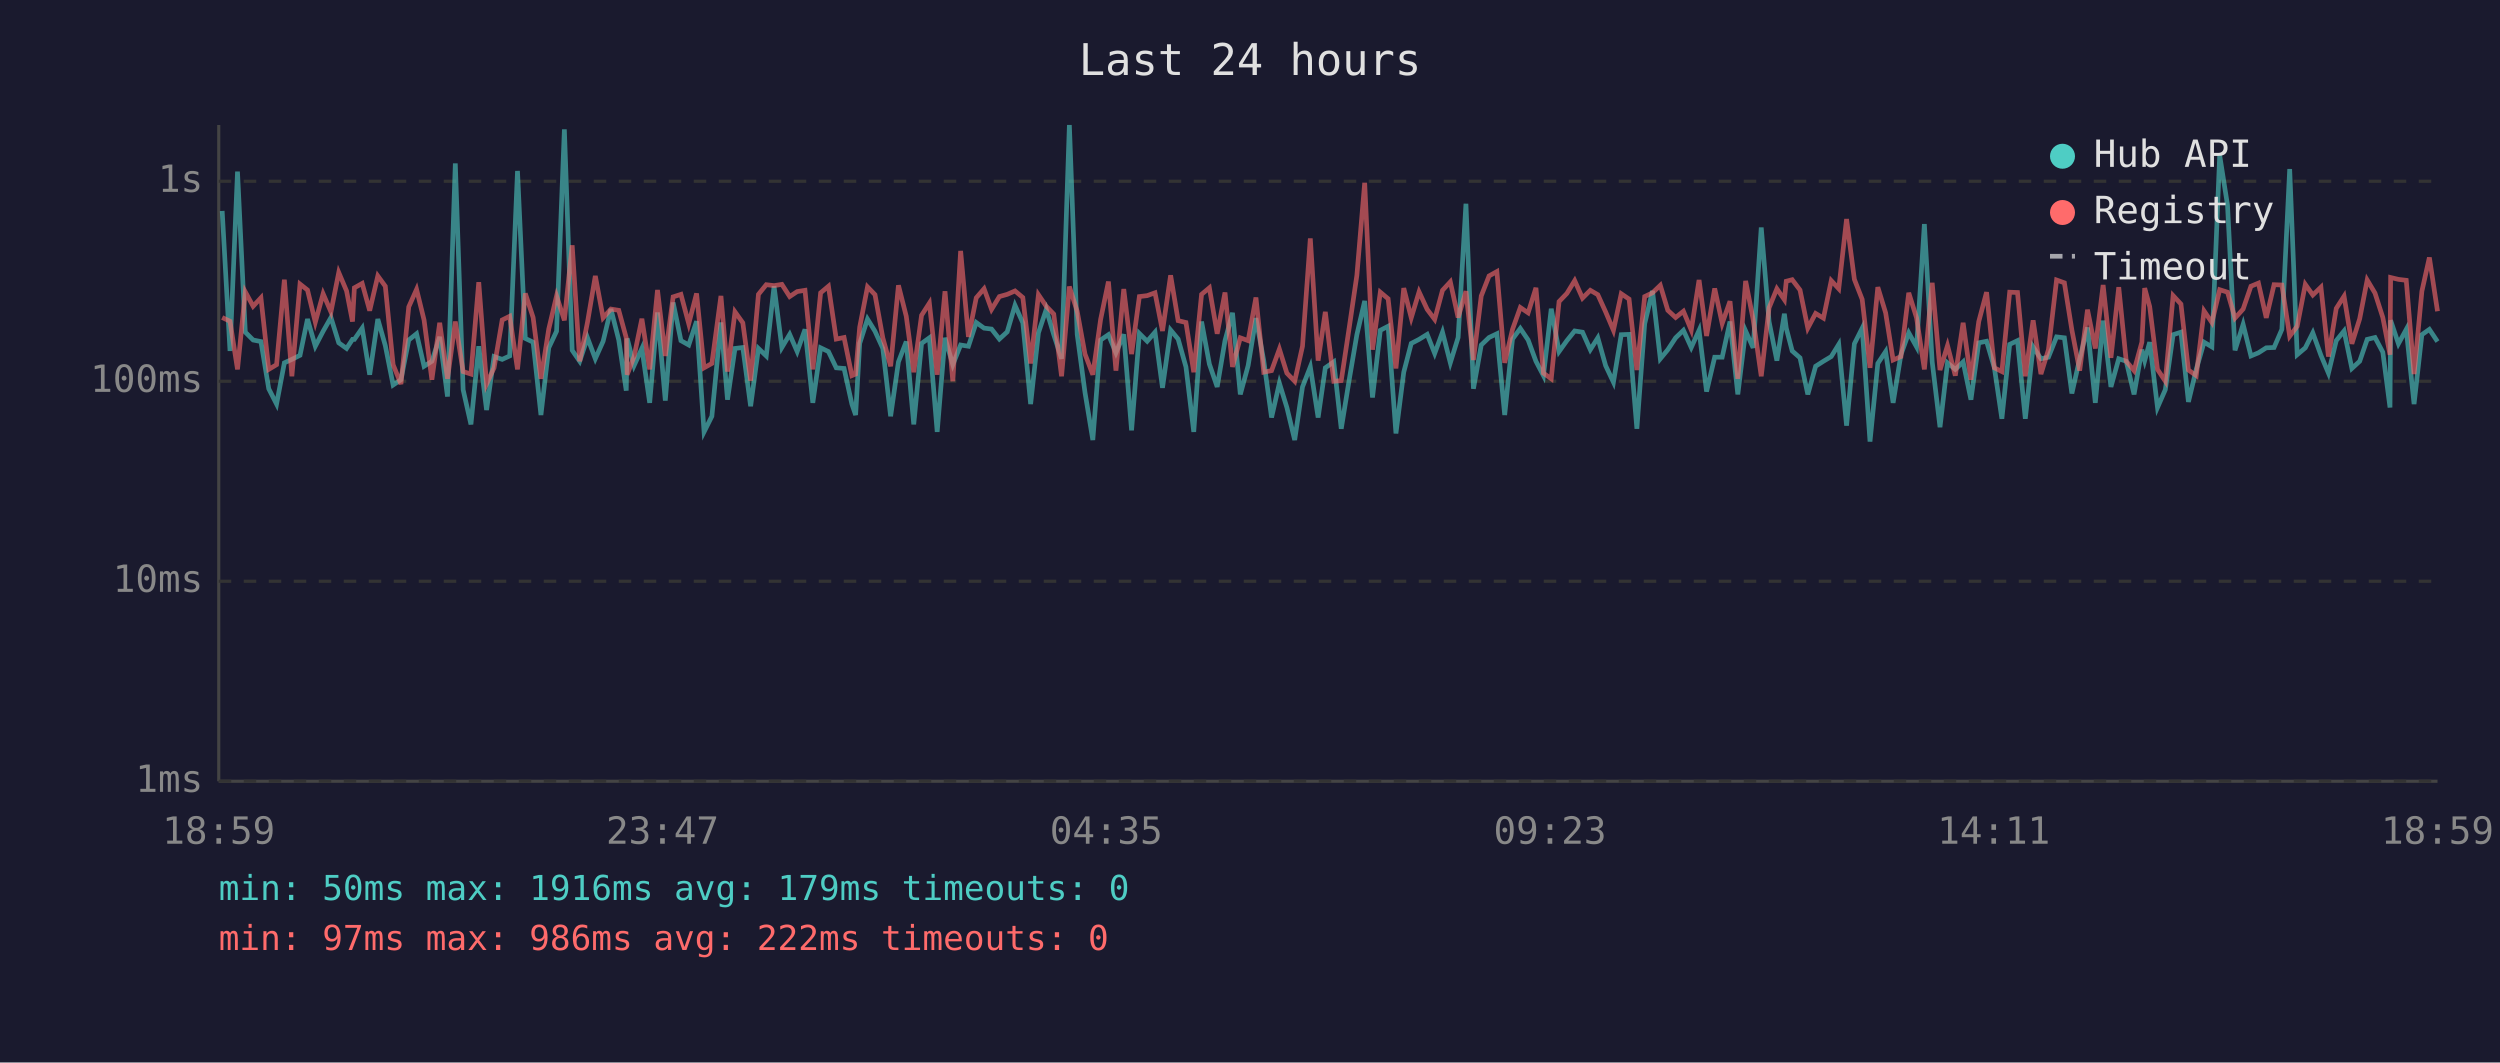
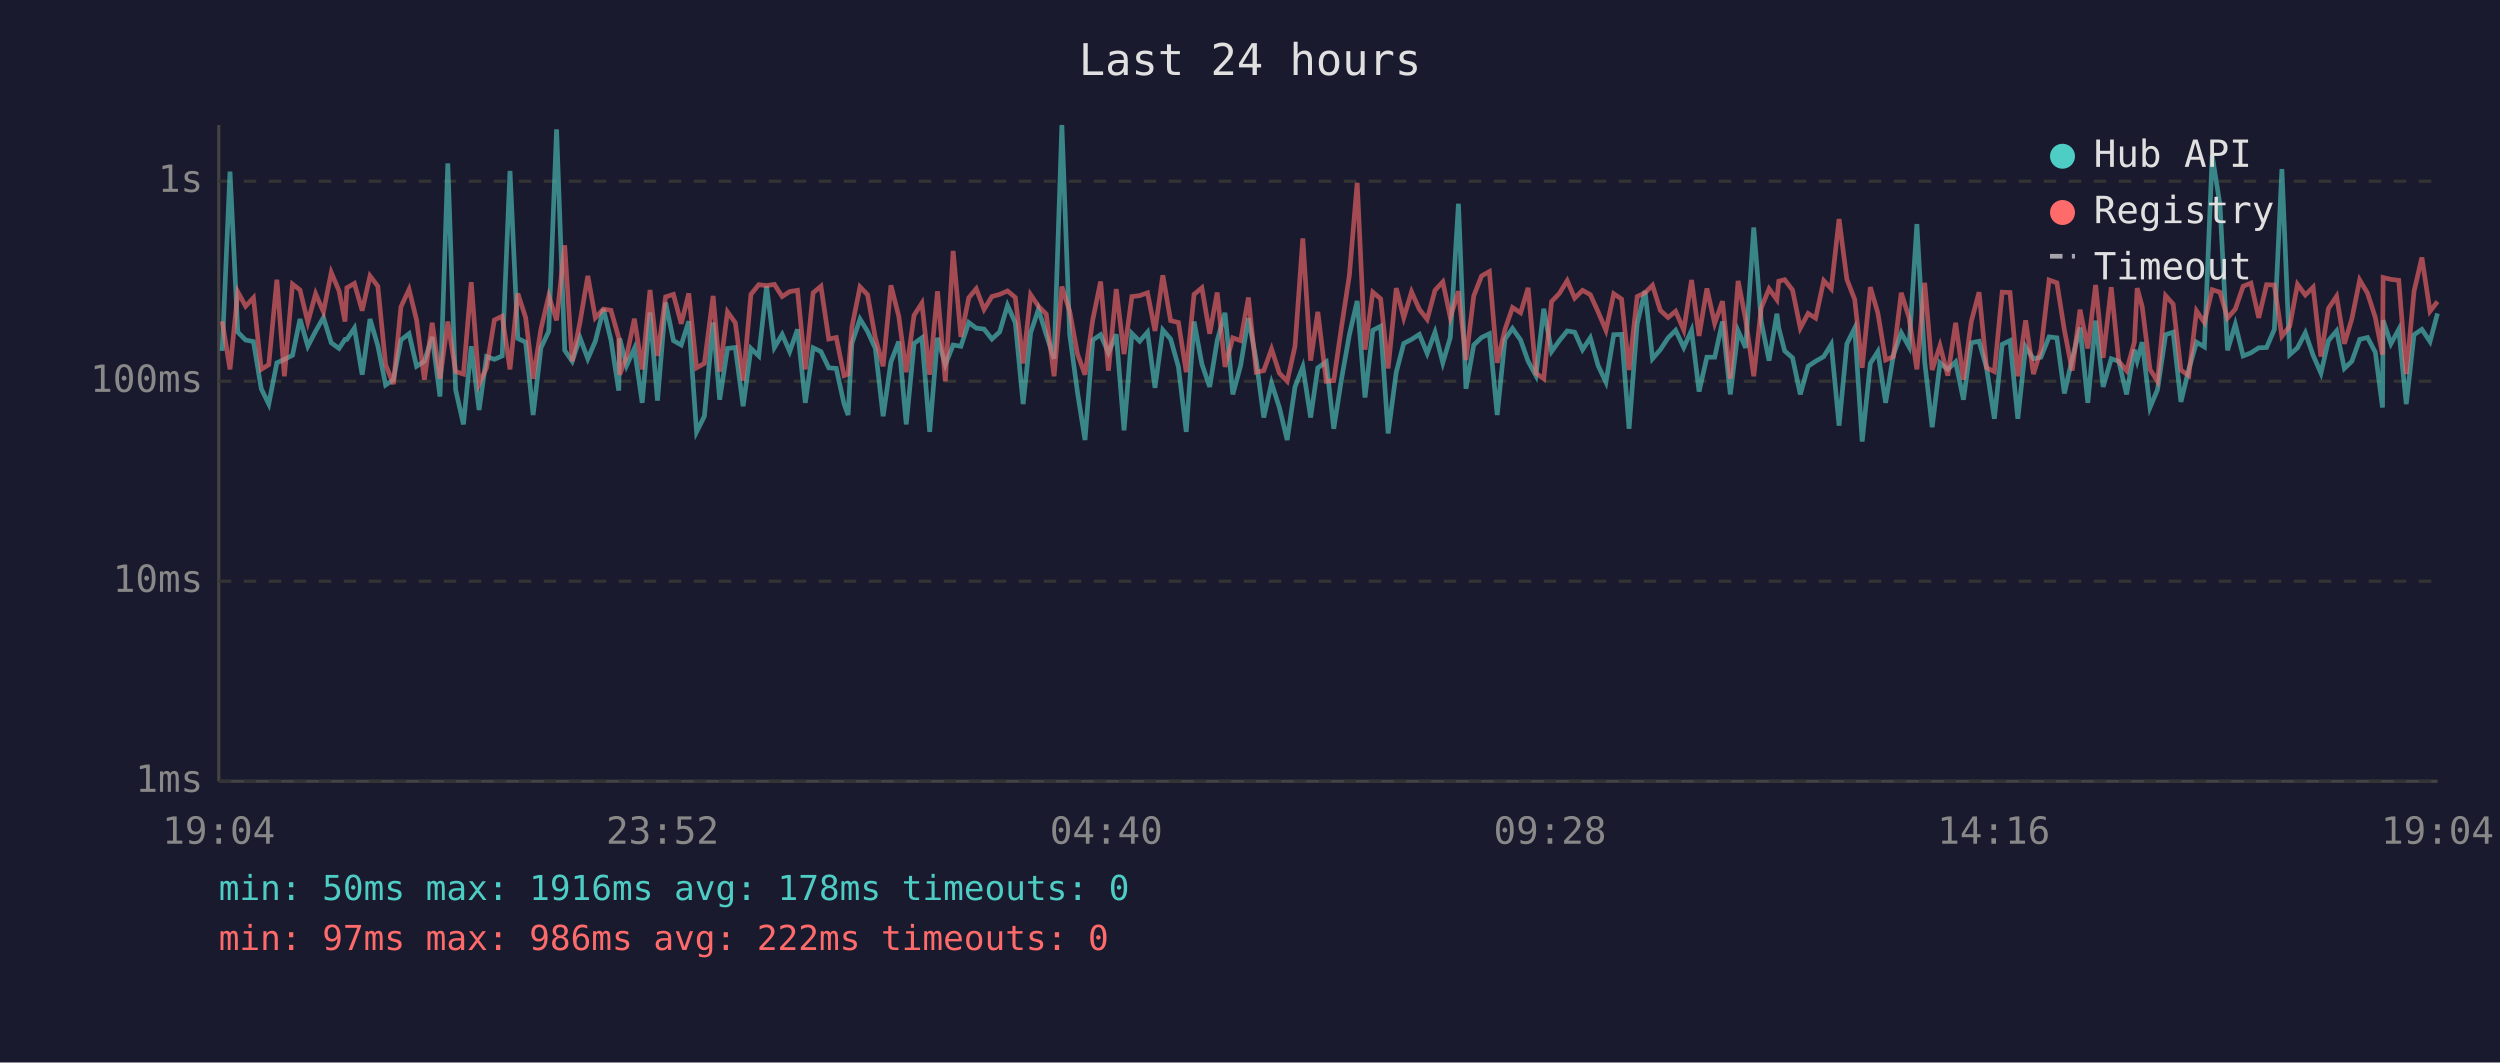
<svg xmlns="http://www.w3.org/2000/svg" viewBox="0 0 800 340" font-family="monospace" font-size="12">
  <rect width="800" height="340" fill="#1a1a2e" />
  <text x="400" y="24" fill="#e0e0e0" font-size="14" text-anchor="middle">Last 24 hours</text>
  <line x1="70" y1="40" x2="70" y2="250" stroke="#444" stroke-width="1" />
  <line x1="70" y1="250" x2="780" y2="250" stroke="#444" stroke-width="1" />
  <line x1="70" y1="250" x2="780" y2="250" stroke="#333" stroke-width="1" stroke-dasharray="4" />
  <text x="65" y="250" fill="#888" text-anchor="end" dominant-baseline="middle">1ms</text>
  <line x1="70" y1="186" x2="780" y2="186" stroke="#333" stroke-width="1" stroke-dasharray="4" />
  <text x="65" y="186" fill="#888" text-anchor="end" dominant-baseline="middle">10ms</text>
  <line x1="70" y1="122" x2="780" y2="122" stroke="#333" stroke-width="1" stroke-dasharray="4" />
  <text x="65" y="122" fill="#888" text-anchor="end" dominant-baseline="middle">100ms</text>
  <line x1="70" y1="58" x2="780" y2="58" stroke="#333" stroke-width="1" stroke-dasharray="4" />
  <text x="65" y="58" fill="#888" text-anchor="end" dominant-baseline="middle">1s</text>
-   <text x="70" y="270" fill="#888" text-anchor="middle">18:59</text>
-   <text x="212" y="270" fill="#888" text-anchor="middle">23:47</text>
-   <text x="354" y="270" fill="#888" text-anchor="middle">04:35</text>
-   <text x="496" y="270" fill="#888" text-anchor="middle">09:23</text>
-   <text x="638" y="270" fill="#888" text-anchor="middle">14:11</text>
-   <text x="780" y="270" fill="#888" text-anchor="middle">18:59</text>
-   <polyline points="71.1,67.5 73.6,112.3 76.0,54.9 78.5,106.3 81.0,108.8 83.5,109.3 86.0,124.4 88.5,129.3 91.0,116.1 93.4,115.0 96.0,113.7 98.4,102.1 100.9,110.8 103.4,106.0 105.9,101.6 108.4,109.7 110.9,111.5 112.8,108.6 113.4,108.6 115.9,105.0 118.3,119.9 120.9,102.1 123.3,110.6 125.8,123.2 128.3,121.5 130.8,108.8 133.3,106.8 135.7,117.2 138.2,115.6 140.7,107.8 143.2,126.9 145.7,52.3 148.2,124.7 150.7,135.8 153.2,110.8 155.7,131.2 158.1,114.1 160.7,115.0 163.1,113.9 165.6,54.7 168.1,108.3 170.6,109.5 173.1,132.8 175.6,111.3 178.1,106.0 180.6,41.4 183.1,112.1 185.5,115.6 188.0,108.1 190.5,114.8 193.0,109.2 195.5,98.9 198.0,108.8 200.4,125.0 200.7,108.3 202.9,117.0 205.4,111.5 207.9,128.9 210.4,100.0 212.9,128.2 215.4,96.8 217.9,109.0 220.4,110.4 222.9,102.8 225.3,138.2 227.8,133.2 230.7,103.2 232.8,127.9 235.2,111.5 237.7,111.2 240.2,130.0 242.7,111.5 245.2,113.9 247.7,91.6 250.2,111.2 252.7,107.0 255.1,112.5 257.6,105.4 260.1,128.9 262.6,111.3 265.1,112.5 267.6,117.7 270.1,117.9 272.6,129.3 273.8,132.8 275.1,109.9 277.6,102.1 280.0,106.0 282.5,111.5 285.0,133.2 287.5,115.8 290.0,109.3 292.4,135.8 294.9,109.9 297.4,108.1 299.9,138.2 302.4,108.1 304.9,116.7 307.4,110.4 309.9,110.8 312.4,103.2 314.9,105.0 317.3,105.3 319.8,108.5 322.3,106.2 324.8,97.7 327.3,103.3 329.8,129.3 332.3,106.5 334.8,99.0 337.2,107.1 339.7,114.8 342.2,40.0 344.7,107.0 347.2,125.6 349.7,140.8 352.2,108.8 354.7,107.1 357.1,112.9 359.6,107.0 362.1,137.7 364.6,106.7 367.1,109.2 369.6,106.3 372.0,124.1 374.6,105.6 377.0,108.5 379.5,117.4 382.0,138.2 384.5,102.9 387.0,116.5 389.5,123.8 392.0,109.0 394.4,100.1 396.9,126.2 399.4,117.0 401.9,101.8 404.4,115.4 406.9,133.6 409.4,122.6 411.8,130.4 414.3,140.8 416.8,123.8 419.3,117.4 421.8,133.6 424.1,117.7 426.8,115.8 429.2,137.2 431.8,121.2 434.2,107.1 436.7,96.3 439.2,127.2 441.7,105.7 444.2,104.4 446.7,138.7 449.2,119.1 451.6,109.9 454.1,108.6 456.7,107.0 459.1,113.1 461.6,106.3 464.1,116.1 466.6,108.0 469.1,65.2 471.5,124.4 474.0,110.4 476.5,108.0 479.0,106.8 481.5,132.8 484.0,108.5 486.5,105.1 489.0,108.8 491.5,115.6 493.9,120.2 496.4,98.8 498.9,112.5 501.4,109.0 503.9,105.9 506.4,106.3 508.9,111.9 511.3,108.1 513.8,117.0 516.3,122.3 518.8,107.1 521.3,107.0 523.8,137.2 526.3,103.6 528.8,93.1 531.3,114.8 533.7,111.9 536.2,108.1 538.7,105.7 541.2,111.2 543.7,105.7 546.1,125.3 548.7,114.3 551.1,114.3 553.6,102.9 556.1,126.2 558.6,105.9 561.0,111.3 563.6,72.8 566.1,102.9 568.6,115.4 571.0,100.4 571.6,105.0 573.5,112.3 576.0,114.5 578.5,126.2 581.0,117.2 583.5,115.6 586.0,114.1 588.4,110.2 590.9,136.2 593.4,110.0 595.9,105.0 598.4,141.3 600.9,116.3 603.4,112.5 605.8,128.9 608.3,113.5 610.8,106.5 613.3,111.0 615.8,71.7 618.3,115.8 620.8,136.7 623.2,116.1 625.7,118.2 628.2,115.8 630.7,127.9 633.2,109.7 635.7,109.2 638.2,117.7 640.6,134.0 643.1,110.2 645.6,109.0 648.1,134.0 650.6,111.0 653.1,114.8 655.5,114.3 658.1,107.8 660.6,108.1 663.0,125.9 665.5,114.8 668.0,104.8 670.5,128.9 673.0,102.6 675.5,123.8 678.0,114.8 680.4,115.6 682.9,126.2 685.4,111.9 686.3,115.4 687.9,109.5 690.4,130.4 692.9,124.7 695.4,107.1 697.9,106.3 700.3,128.6 702.8,118.2 705.3,109.5 707.8,111.0 710.3,49.7 712.8,65.6 715.2,112.1 717.8,103.8 720.3,113.9 722.7,112.9 725.2,111.3 727.7,111.2 730.2,105.4 732.7,54.1 735.1,113.5 737.7,111.3 740.1,106.5 742.7,113.7 745.1,119.4 747.6,109.0 750.1,105.9 752.6,117.9 755.1,115.6 757.5,108.6 760.0,108.0 762.5,112.7 764.8,130.4 765.0,102.5 767.5,110.0 770.0,105.4 772.5,129.3 775.0,107.1 777.4,105.4 780.0,109.3" fill="none" stroke="#4ecdc4" stroke-width="1.5" opacity="0.6" />
-   <polyline points="71.1,101.6 73.6,102.8 76.0,118.2 78.5,93.4 81.0,98.0 83.5,95.3 86.0,118.2 88.5,116.7 91.0,89.5 93.4,120.4 96.0,90.9 98.4,92.8 100.9,103.1 103.4,94.0 105.9,99.8 108.4,87.2 110.9,93.1 112.8,102.9 113.4,92.1 115.9,90.7 118.3,99.4 120.9,88.3 123.3,91.6 125.8,116.7 128.3,122.9 130.8,98.2 133.3,92.6 135.7,102.4 138.2,121.5 140.7,103.3 143.2,121.2 145.7,102.9 148.2,118.9 150.7,119.7 153.2,90.3 155.7,122.9 158.1,117.7 160.7,102.4 163.1,101.2 165.6,118.2 168.1,93.9 170.6,101.6 173.1,121.2 175.6,105.3 178.1,94.7 180.6,102.5 183.1,78.5 185.5,115.6 188.0,103.1 190.5,88.3 193.0,101.7 195.5,98.9 198.0,99.3 200.4,108.1 200.7,119.9 202.9,114.1 205.4,102.0 207.9,118.2 210.4,92.8 212.9,113.9 215.4,95.0 217.9,94.2 220.4,103.6 222.9,93.9 225.3,117.7 227.8,116.3 230.7,94.7 232.8,118.9 235.2,99.8 237.7,103.3 240.2,121.8 242.7,94.2 245.2,91.1 247.7,91.4 250.2,91.0 252.7,94.9 255.1,93.3 257.6,92.9 260.1,118.2 262.6,93.7 265.1,91.6 267.6,108.5 270.1,108.0 272.6,120.2 273.8,119.7 275.1,104.7 277.6,91.8 280.0,94.3 282.5,108.1 285.0,117.2 287.5,91.3 290.0,101.2 292.4,119.1 294.9,100.9 297.4,97.0 299.9,119.9 302.4,93.2 304.9,122.0 307.4,80.3 309.9,107.8 312.4,95.3 314.9,92.4 317.3,99.0 319.8,94.9 322.3,94.2 324.8,93.1 327.3,95.2 329.8,116.3 332.3,94.3 334.8,98.0 337.2,100.5 339.7,120.4 342.2,91.7 344.7,99.6 347.2,113.3 349.7,119.9 352.2,102.2 354.7,90.1 357.1,118.6 359.6,92.5 362.1,113.3 364.6,94.9 367.1,94.6 369.6,93.7 372.0,105.9 374.6,88.1 377.0,102.6 379.5,103.2 382.0,119.1 384.5,94.2 387.0,92.1 389.5,106.8 392.0,93.6 394.4,117.4 396.9,108.1 399.4,109.0 401.9,95.2 404.4,119.1 406.9,118.6 409.4,111.7 411.8,119.4 414.3,122.0 416.8,110.8 419.3,76.3 421.8,115.4 424.1,99.8 426.8,122.0 429.2,121.8 431.8,104.5 434.2,88.1 436.7,58.5 439.2,111.9 441.7,93.5 444.2,95.6 446.7,117.9 449.2,92.2 451.6,101.7 454.1,93.4 456.7,99.0 459.1,102.2 461.6,92.9 464.1,90.2 466.6,101.6 469.1,93.2 471.5,115.2 474.0,94.7 476.5,88.3 479.0,86.9 481.5,116.1 484.0,105.4 486.5,98.4 489.0,100.1 491.5,92.1 493.9,119.4 496.4,121.2 498.9,96.5 501.4,93.9 503.9,89.8 506.4,95.4 508.9,92.9 511.3,94.3 513.8,99.8 516.3,105.7 518.8,94.0 521.3,95.7 523.8,118.4 526.3,94.9 528.8,93.7 531.3,91.3 533.7,99.3 536.2,101.6 538.7,99.6 541.2,105.6 543.7,89.6 546.1,107.5 548.7,92.3 551.1,103.5 553.6,96.4 556.1,121.2 558.6,89.9 561.0,102.2 563.6,120.4 566.1,98.5 568.6,92.4 571.0,95.9 571.6,90.0 573.5,89.5 576.0,92.8 578.5,105.0 581.0,100.3 583.5,101.8 586.0,89.8 588.4,92.4 590.9,70.1 593.4,89.4 595.9,95.8 598.4,117.7 600.9,91.9 603.4,100.1 605.8,115.2 608.3,114.1 610.8,93.7 613.3,101.7 615.8,118.2 618.3,90.5 620.8,118.4 623.2,110.6 625.7,120.2 628.2,103.3 630.7,121.5 633.2,102.9 635.7,93.5 638.2,117.7 640.6,118.9 643.1,93.5 645.6,93.6 648.1,120.4 650.6,102.5 653.1,119.7 655.5,111.9 658.1,89.6 660.6,90.5 663.0,105.6 665.5,118.6 668.0,99.1 670.5,111.5 673.0,91.2 675.5,114.5 678.0,91.9 680.4,115.6 682.9,118.6 685.4,109.5 686.3,92.2 687.9,98.1 690.4,118.2 692.9,122.0 695.4,94.6 697.9,97.3 700.3,118.4 702.8,120.2 705.3,99.5 707.8,103.2 710.3,92.7 712.8,93.5 715.2,101.8 717.8,98.9 720.3,91.6 722.7,90.6 725.2,101.7 727.7,91.1 730.2,91.2 732.7,107.6 735.1,104.4 737.7,91.0 740.1,94.4 742.7,91.9 745.1,114.1 747.6,98.7 750.1,94.8 752.6,110.0 755.1,102.0 757.5,89.6 760.0,93.8 762.5,101.6 764.8,113.5 765.0,88.8 767.5,89.4 770.0,89.7 772.5,119.7 775.0,93.2 777.4,82.4 780.0,99.6" fill="none" stroke="#ff6b6b" stroke-width="1.5" opacity="0.6" />
+   <text x="70" y="270" fill="#888" text-anchor="middle">19:04</text>
+   <text x="212" y="270" fill="#888" text-anchor="middle">23:52</text>
+   <text x="354" y="270" fill="#888" text-anchor="middle">04:40</text>
+   <text x="496" y="270" fill="#888" text-anchor="middle">09:28</text>
+   <text x="638" y="270" fill="#888" text-anchor="middle">14:16</text>
+   <text x="780" y="270" fill="#888" text-anchor="middle">19:04</text>
+   <polyline points="71.1,112.3 73.6,54.9 76.1,106.3 78.6,108.8 81.1,109.3 83.6,124.4 86.0,129.3 88.6,116.1 91.0,115.0 93.6,113.7 96.0,102.1 98.5,110.8 101.0,106.0 103.5,101.6 106.0,109.7 108.5,111.5 110.4,108.6 111.0,108.6 113.4,105.0 115.9,119.9 118.4,102.1 120.9,110.6 123.4,123.2 125.9,121.5 128.3,108.8 130.9,106.8 133.3,117.2 135.8,115.6 138.3,107.8 140.8,126.9 143.3,52.3 145.8,124.7 148.3,135.8 150.8,110.8 153.3,131.2 155.7,114.1 158.2,115.0 160.7,113.9 163.2,54.7 165.7,108.3 168.2,109.5 170.6,132.8 173.1,111.3 175.6,106.0 178.1,41.4 180.7,112.1 183.1,115.6 185.6,108.1 188.1,114.8 190.5,109.2 193.1,98.9 195.5,108.8 198.0,125.0 198.3,108.3 200.5,117.0 203.0,111.5 205.5,128.9 208.0,100.0 210.4,128.2 213.0,96.8 215.5,109.0 218.0,110.4 220.4,102.8 222.9,138.2 225.4,133.2 228.2,103.2 230.3,127.9 232.8,111.5 235.3,111.2 237.8,130.0 240.3,111.5 242.8,113.9 245.3,91.6 247.8,111.2 250.3,107.0 252.7,112.5 255.2,105.4 257.7,128.9 260.2,111.3 262.7,112.5 265.2,117.7 267.6,117.9 270.1,129.3 271.4,132.8 272.6,109.9 275.2,102.1 277.6,106.0 280.1,111.5 282.6,133.2 285.1,115.8 287.6,109.3 290.0,135.8 292.5,109.9 295.0,108.1 297.5,138.2 300.0,108.1 302.5,116.7 305.0,110.4 307.5,110.8 310.0,103.2 312.4,105.0 314.9,105.3 317.4,108.5 319.9,106.2 322.4,97.7 324.9,103.3 327.4,129.3 329.8,106.5 332.3,99.0 334.8,107.1 337.3,114.8 339.8,40.0 342.3,107.0 344.8,125.6 347.2,140.8 349.7,108.8 352.2,107.1 354.7,112.9 357.2,107.0 359.7,137.7 362.2,106.7 364.7,109.2 367.2,106.3 369.6,124.1 372.1,105.6 374.6,108.5 377.1,117.4 379.6,138.2 382.1,102.9 384.6,116.5 387.1,123.8 389.5,109.0 392.0,100.1 394.5,126.2 397.0,117.0 399.5,101.8 402.0,115.4 404.4,133.6 406.9,122.6 409.4,130.4 411.9,140.8 414.4,123.8 416.9,117.4 419.4,133.6 421.7,117.7 424.4,115.8 426.8,137.2 429.3,121.2 431.8,107.1 434.3,96.3 436.8,127.2 439.3,105.7 441.8,104.4 444.2,138.7 446.8,119.1 449.2,109.9 451.7,108.6 454.2,107.0 456.7,113.1 459.2,106.3 461.7,116.1 464.1,108.0 466.7,65.2 469.1,124.4 471.6,110.4 474.1,108.0 476.6,106.8 479.1,132.8 481.6,108.5 484.0,105.1 486.6,108.8 489.0,115.6 491.5,120.2 494.0,98.8 496.5,112.5 499.0,109.0 501.5,105.9 503.9,106.3 506.4,111.9 508.9,108.1 511.4,117.0 513.9,122.3 516.4,107.1 518.9,107.0 521.3,137.2 523.9,103.6 526.4,93.1 528.8,114.8 531.3,111.9 533.8,108.1 536.2,105.7 538.8,111.2 541.3,105.7 543.7,125.3 546.2,114.3 548.7,114.3 551.2,102.9 553.7,126.2 556.2,105.9 558.6,111.3 561.2,72.8 563.6,102.9 566.1,115.4 568.6,100.4 569.2,105.0 571.1,112.3 573.6,114.5 576.1,126.2 578.6,117.2 581.0,115.6 583.6,114.1 586.0,110.2 588.5,136.2 591.0,110.0 593.5,105.0 595.9,141.3 598.5,116.3 600.9,112.5 603.4,128.9 605.9,113.5 608.4,106.5 610.9,111.0 613.4,71.7 615.9,115.8 618.3,136.7 620.8,116.1 623.3,118.2 625.8,115.8 628.3,127.9 630.8,109.7 633.3,109.2 635.7,117.7 638.2,134.0 640.7,110.2 643.2,109.0 645.7,134.0 648.2,111.0 650.7,114.8 653.1,114.3 655.7,107.8 658.2,108.1 660.6,125.9 663.1,114.8 665.6,104.8 668.1,128.9 670.6,102.6 673.0,123.8 675.6,114.8 678.0,115.6 680.5,126.2 683.0,111.9 683.9,115.4 685.5,109.5 688.0,130.4 690.4,124.7 693.0,107.1 695.4,106.3 697.9,128.6 700.4,118.2 702.9,109.5 705.4,111.0 707.9,49.7 710.4,65.6 712.8,112.1 715.3,103.8 717.8,113.9 720.3,112.9 722.8,111.3 725.3,111.2 727.8,105.4 730.2,54.1 732.7,113.5 735.2,111.3 737.7,106.5 740.2,113.7 742.7,119.4 745.1,109.0 747.7,105.9 750.2,117.9 752.6,115.6 755.1,108.6 757.6,108.0 760.1,112.7 762.4,130.4 762.6,102.5 765.1,110.0 767.6,105.4 770.0,129.3 772.5,107.1 775.0,105.4 777.6,109.3 780.0,100.3" fill="none" stroke="#4ecdc4" stroke-width="1.5" opacity="0.6" />
+   <polyline points="71.1,102.8 73.6,118.2 76.1,93.4 78.6,98.0 81.1,95.3 83.6,118.2 86.0,116.7 88.6,89.5 91.0,120.4 93.6,90.9 96.0,92.8 98.5,103.1 101.0,94.0 103.5,99.8 106.0,87.2 108.5,93.1 110.4,102.9 111.0,92.1 113.4,90.7 115.9,99.4 118.4,88.3 120.9,91.6 123.4,116.7 125.9,122.9 128.3,98.2 130.9,92.6 133.3,102.4 135.8,121.5 138.3,103.3 140.8,121.2 143.3,102.9 145.8,118.9 148.3,119.7 150.8,90.3 153.3,122.9 155.7,117.7 158.2,102.4 160.7,101.2 163.2,118.2 165.7,93.9 168.2,101.6 170.6,121.2 173.1,105.3 175.6,94.7 178.1,102.5 180.7,78.5 183.1,115.6 185.6,103.1 188.1,88.3 190.5,101.7 193.1,98.9 195.5,99.3 198.0,108.1 198.3,119.9 200.5,114.1 203.0,102.0 205.5,118.2 208.0,92.8 210.4,113.9 213.0,95.0 215.5,94.2 218.0,103.6 220.4,93.9 222.9,117.7 225.4,116.3 228.2,94.7 230.3,118.9 232.8,99.8 235.3,103.3 237.8,121.8 240.3,94.2 242.8,91.1 245.3,91.4 247.8,91.0 250.3,94.9 252.7,93.3 255.2,92.9 257.7,118.2 260.2,93.7 262.7,91.6 265.2,108.5 267.6,108.0 270.1,120.2 271.4,119.7 272.6,104.7 275.2,91.8 277.6,94.3 280.1,108.1 282.6,117.2 285.1,91.3 287.6,101.2 290.0,119.1 292.5,100.9 295.0,97.0 297.5,119.9 300.0,93.2 302.5,122.0 305.0,80.3 307.5,107.8 310.0,95.3 312.4,92.4 314.9,99.0 317.4,94.9 319.9,94.2 322.4,93.1 324.9,95.2 327.4,116.3 329.8,94.3 332.3,98.0 334.8,100.5 337.3,120.4 339.8,91.7 342.3,99.6 344.8,113.3 347.2,119.9 349.7,102.2 352.2,90.1 354.7,118.6 357.2,92.5 359.7,113.3 362.2,94.9 364.7,94.6 367.2,93.7 369.6,105.9 372.1,88.1 374.6,102.6 377.1,103.2 379.6,119.1 382.1,94.2 384.6,92.1 387.1,106.8 389.5,93.6 392.0,117.4 394.5,108.1 397.0,109.0 399.5,95.2 402.0,119.1 404.4,118.6 406.9,111.7 409.4,119.4 411.9,122.0 414.4,110.8 416.9,76.3 419.4,115.4 421.7,99.8 424.4,122.0 426.8,121.8 429.3,104.5 431.8,88.1 434.3,58.5 436.8,111.9 439.3,93.5 441.8,95.6 444.2,117.9 446.8,92.2 449.2,101.7 451.7,93.4 454.2,99.0 456.7,102.2 459.2,92.9 461.7,90.2 464.1,101.6 466.7,93.2 469.1,115.2 471.6,94.7 474.1,88.3 476.6,86.9 479.1,116.1 481.6,105.4 484.0,98.4 486.6,100.1 489.0,92.1 491.5,119.4 494.0,121.2 496.5,96.5 499.0,93.9 501.5,89.8 503.9,95.4 506.4,92.9 508.9,94.3 511.4,99.8 513.9,105.7 516.4,94.0 518.9,95.7 521.3,118.4 523.9,94.9 526.4,93.7 528.8,91.3 531.3,99.3 533.8,101.6 536.2,99.6 538.8,105.6 541.3,89.6 543.7,107.5 546.2,92.3 548.7,103.5 551.2,96.4 553.7,121.2 556.2,89.9 558.6,102.2 561.2,120.4 563.6,98.5 566.1,92.4 568.6,95.9 569.2,90.0 571.1,89.5 573.6,92.8 576.1,105.0 578.6,100.3 581.0,101.8 583.6,89.8 586.0,92.4 588.5,70.1 591.0,89.4 593.5,95.8 595.9,117.7 598.5,91.9 600.9,100.1 603.4,115.2 605.9,114.1 608.4,93.7 610.9,101.7 613.4,118.2 615.9,90.5 618.3,118.4 620.8,110.6 623.3,120.2 625.8,103.3 628.3,121.5 630.8,102.9 633.3,93.5 635.7,117.7 638.2,118.9 640.7,93.5 643.2,93.6 645.7,120.4 648.2,102.5 650.7,119.7 653.1,111.9 655.7,89.6 658.2,90.5 660.6,105.6 663.1,118.6 665.6,99.1 668.1,111.5 670.6,91.2 673.0,114.5 675.6,91.9 678.0,115.6 680.5,118.6 683.0,109.5 683.9,92.2 685.5,98.1 688.0,118.2 690.4,122.0 693.0,94.6 695.4,97.3 697.9,118.4 700.4,120.2 702.9,99.5 705.4,103.2 707.9,92.7 710.4,93.5 712.8,101.8 715.3,98.9 717.8,91.6 720.3,90.6 722.8,101.7 725.3,91.1 727.8,91.2 730.2,107.6 732.7,104.4 735.2,91.0 737.7,94.4 740.2,91.9 742.7,114.1 745.1,98.7 747.7,94.8 750.2,110.0 752.6,102.0 755.1,89.6 757.6,93.8 760.1,101.6 762.4,113.5 762.6,88.8 765.1,89.4 767.6,89.7 770.0,119.7 772.5,93.2 775.0,82.4 777.6,99.6 780.0,96.5" fill="none" stroke="#ff6b6b" stroke-width="1.5" opacity="0.6" />
  <circle cx="660" cy="50" r="4" fill="#4ecdc4" />
  <text x="670" y="50" fill="#e0e0e0" dominant-baseline="middle">Hub API</text>
  <circle cx="660" cy="68" r="4" fill="#ff6b6b" />
  <text x="670" y="68" fill="#e0e0e0" dominant-baseline="middle">Registry</text>
  <line x1="656" y1="82" x2="664" y2="82" stroke="#e0e0e0" stroke-width="1.5" stroke-dasharray="4,3" opacity="0.7" />
  <text x="670" y="86" fill="#e0e0e0" dominant-baseline="middle">Timeout</text>
-   <text x="70" y="288" fill="#4ecdc4" font-size="11">min: 50ms  max: 1916ms  avg: 179ms  timeouts: 0</text>
+   <text x="70" y="288" fill="#4ecdc4" font-size="11">min: 50ms  max: 1916ms  avg: 178ms  timeouts: 0</text>
  <text x="70" y="304" fill="#ff6b6b" font-size="11">min: 97ms  max: 986ms  avg: 222ms  timeouts: 0</text>
</svg>
